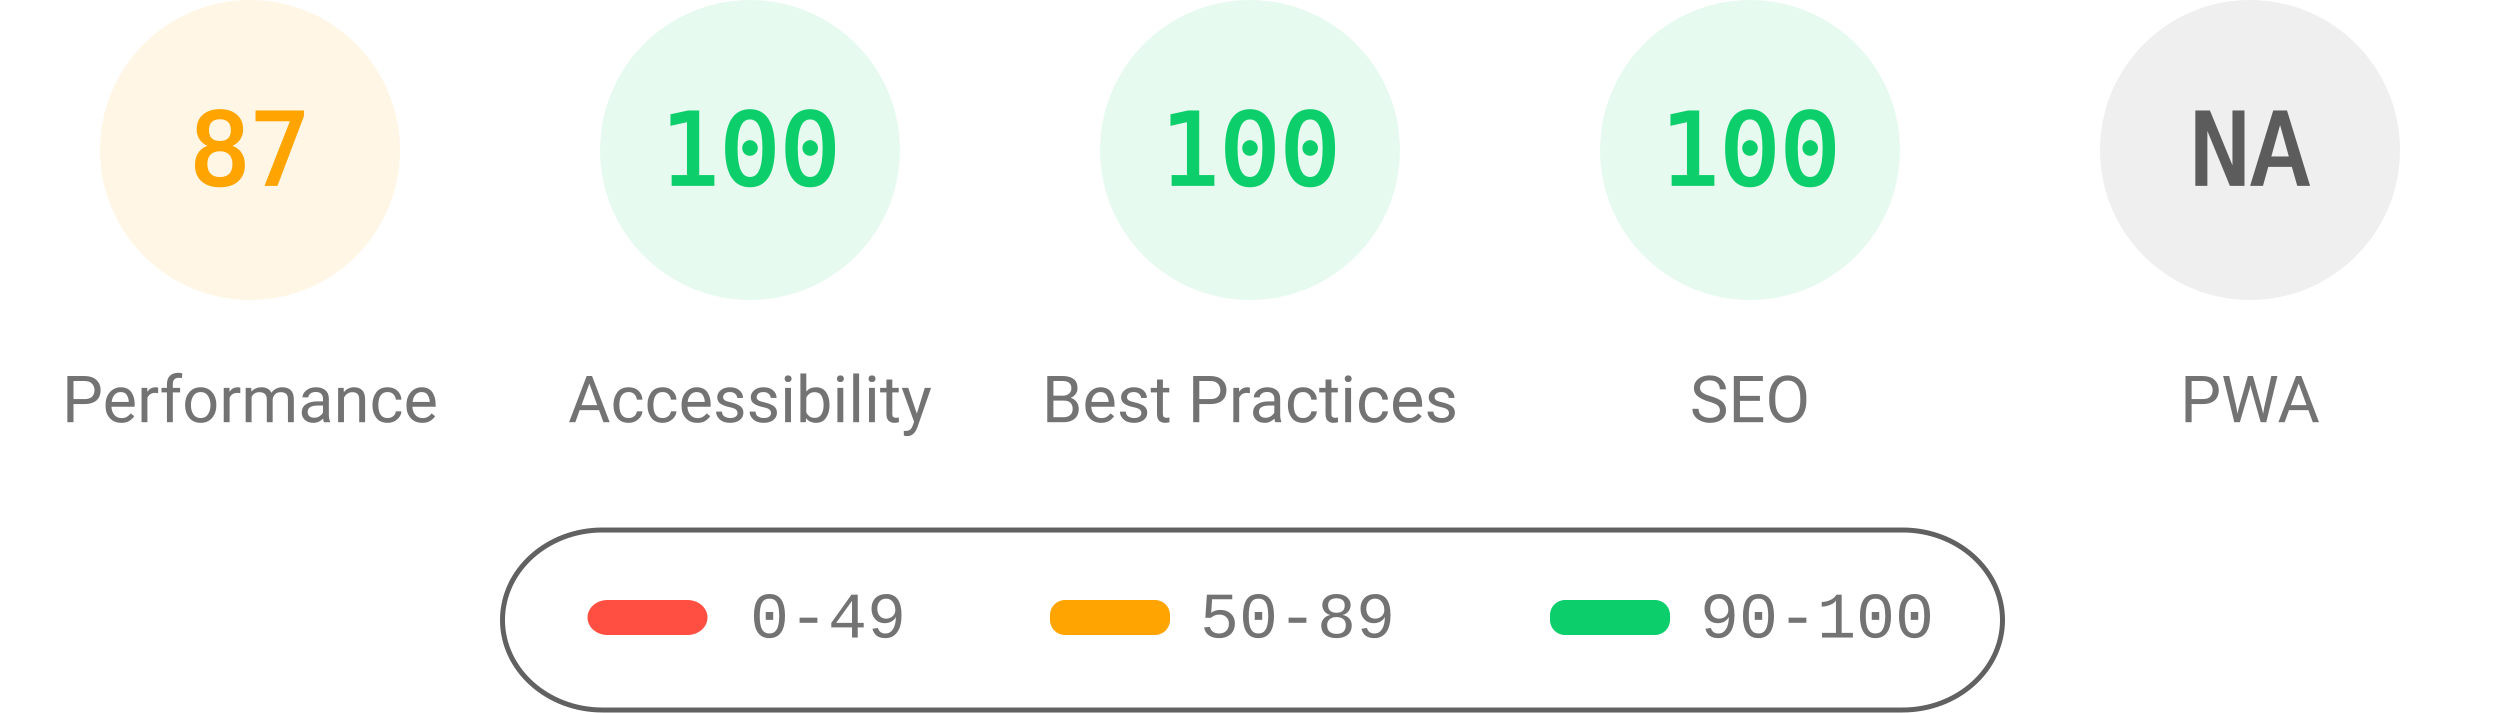
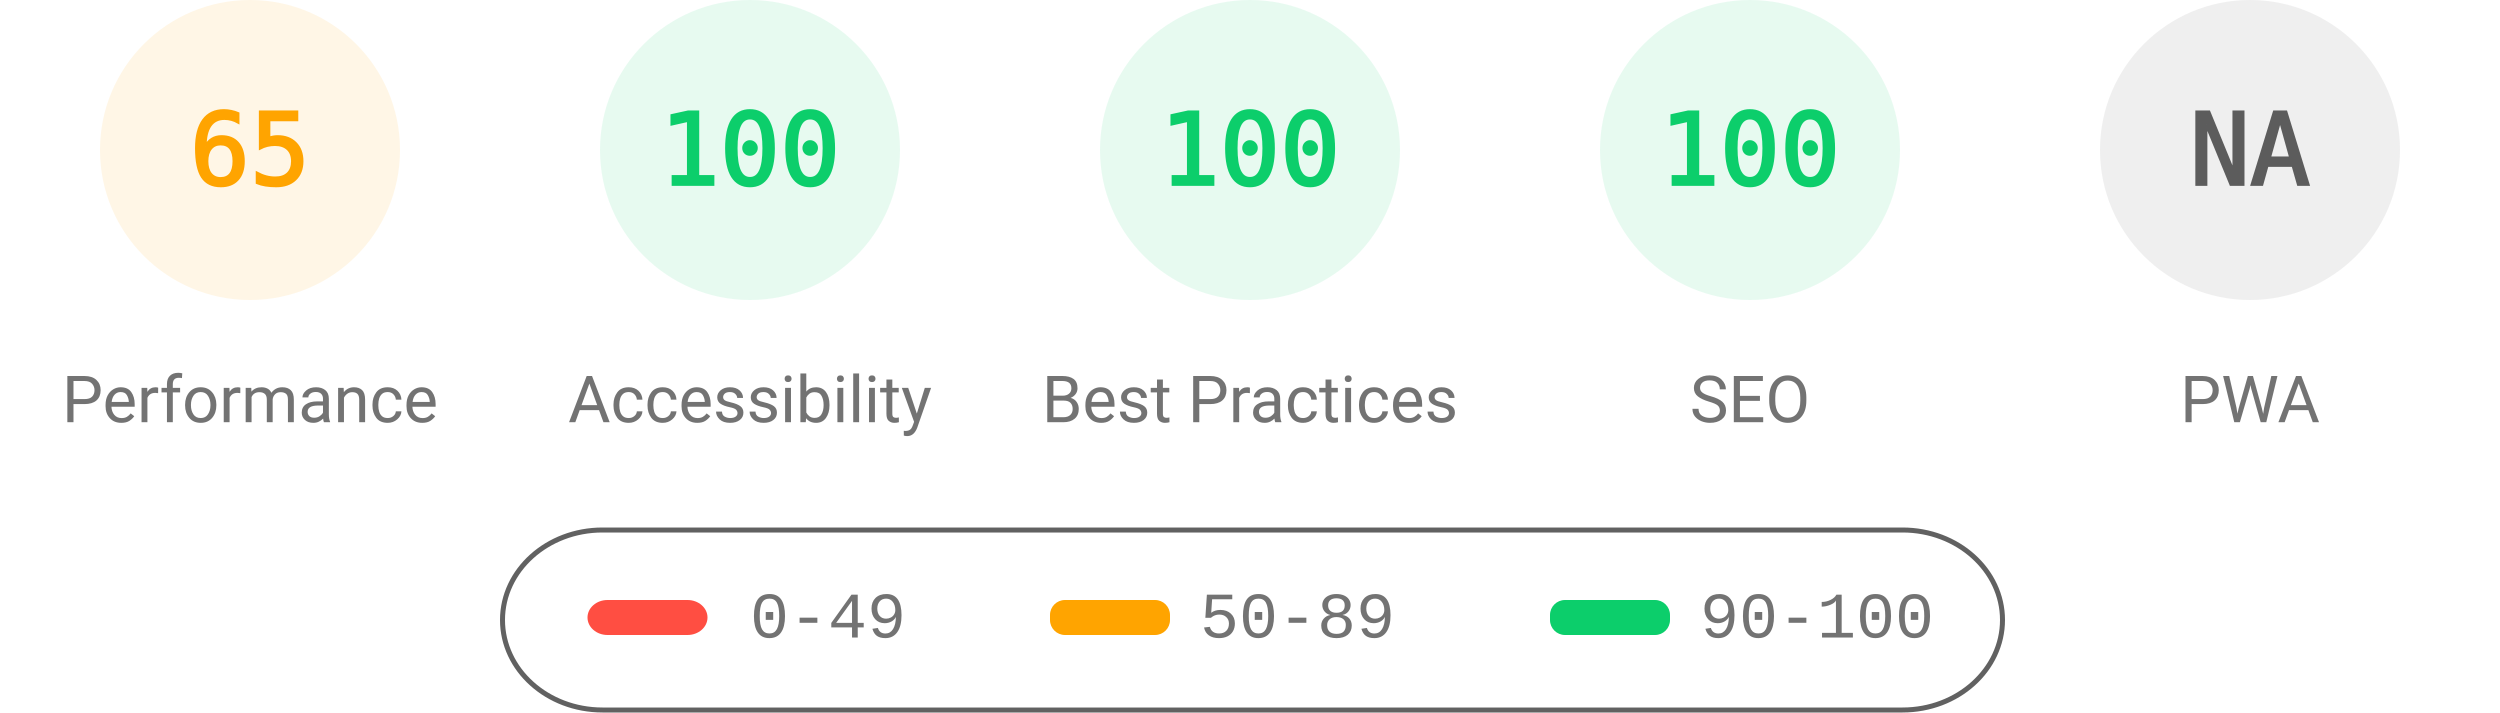
<svg xmlns="http://www.w3.org/2000/svg" fill="none" width="1000" height="285">
  <style>.gauge-base{opacity:.1}.gauge-arc{fill:none;animation-delay:250ms;stroke-linecap:round;transform:rotate(-90deg);transform-origin:100px 60px;animation:load-gauge 1s ease forwards}.guage-text{font-size:40px;font-family:monospace;text-align:center}.guage-red{color:#ff4e42;fill:#ff4e42;stroke:#ff4e42}.guage-orange{color:#ffa400;fill:#ffa400;stroke:#ffa400}.guage-green{color:#0cce6b;fill:#0cce6b;stroke:#0cce6b}.guage-undefined{color:#5c5c5c;fill:#5c5c5c;stroke:#5c5c5c}.guage-title{color:#737373;fill:#737373;stroke:none;font-size:26px;line-height:26px;font-family:Roboto,Halvetica,Arial,sans-serif}@keyframes load-gauge{from{stroke-dasharray:0 352.858}}</style>
  <svg class="guage-div guage-perf guage-orange" viewBox="0 0 200 200" width="200" height="200">
    <circle class="gauge-base" r="56" cx="100" cy="60" stroke-width="8" />
-     <circle class="gauge-arc guage-arc-1" r="56" cx="100" cy="60" stroke-width="8" style="stroke-dasharray:306.116,351.858" />
-     <text class="guage-text" x="100" y="60" alignment-baseline="central" dominant-baseline="central" text-anchor="middle">87</text>
+     <circle class="gauge-arc guage-arc-1" r="56" cx="100" cy="60" stroke-width="8" style="stroke-dasharray:228.708,351.858" />
+     <text class="guage-text" x="100" y="60" alignment-baseline="central" dominant-baseline="central" text-anchor="middle">65</text>
    <text class="guage-title" x="100" y="160" alignment-baseline="central" dominant-baseline="central" text-anchor="middle">Performance</text>
  </svg>
  <svg class="guage-div guage-acc guage-green" viewBox="0 0 200 200" width="200" height="200" x="200">
    <circle class="gauge-base" r="56" cx="100" cy="60" stroke-width="8" />
    <circle class="gauge-arc guage-arc-2" r="56" cx="100" cy="60" stroke-width="8" style="stroke-dasharray:351.858,351.858" />
    <text class="guage-text" x="100" y="60" alignment-baseline="central" dominant-baseline="central" text-anchor="middle">100</text>
    <text class="guage-title" x="100" y="160" alignment-baseline="central" dominant-baseline="central" text-anchor="middle">Accessibility</text>
  </svg>
  <svg class="guage-div guage-best guage-green" viewBox="0 0 200 200" width="200" height="200" x="400">
    <circle class="gauge-base" r="56" cx="100" cy="60" stroke-width="8" />
    <circle class="gauge-arc guage-arc-3" r="56" cx="100" cy="60" stroke-width="8" style="stroke-dasharray:351.858,351.858" />
    <text class="guage-text" x="100" y="60" alignment-baseline="central" dominant-baseline="central" text-anchor="middle">100</text>
    <text class="guage-title" x="100" y="160" alignment-baseline="central" dominant-baseline="central" text-anchor="middle">Best Practices</text>
  </svg>
  <svg class="guage-div guage-seo guage-green" viewBox="0 0 200 200" width="200" height="200" x="600">
    <circle class="gauge-base" r="56" cx="100" cy="60" stroke-width="8" />
    <circle class="gauge-arc guage-arc-4" r="56" cx="100" cy="60" stroke-width="8" style="stroke-dasharray:351.858,351.858" />
    <text class="guage-text" x="100" y="60" alignment-baseline="central" dominant-baseline="central" text-anchor="middle">100</text>
    <text class="guage-title" x="100" y="160" alignment-baseline="central" dominant-baseline="central" text-anchor="middle">SEO</text>
  </svg>
  <svg class="guage-div guage-pwa guage-undefined" viewBox="0 0 200 200" width="200" height="200" x="800">
    <circle class="gauge-base" r="56" cx="100" cy="60" stroke-width="8" />
    <circle class="gauge-arc guage-arc-4" r="56" cx="100" cy="60" stroke-width="8" style="stroke-dasharray:351.858,351.858" />
    <text class="guage-text" x="100" y="60" alignment-baseline="central" dominant-baseline="central" text-anchor="middle">NA</text>
    <text class="guage-title" x="100" y="160" alignment-baseline="central" dominant-baseline="central" text-anchor="middle">PWA</text>
  </svg>
  <svg width="604" height="76" x="200" y="210">
    <path fill="none" id="canvas_background" d="M-1-1h604v80H-1z" />
    <rect fill-opacity="0" stroke="#616161" stroke-width="2" rx="40" id="svg_2" height="72" width="600" y="2" x="1" fill="#000" />
    <rect stroke="#000" rx="8" id="svg_3" height="14" width="48" y="30" x="35" stroke-opacity="null" stroke-width="0" fill="#ff4e42" />
    <rect stroke="#000" rx="6" id="svg_4" height="14" width="48" y="30" x="220" stroke-opacity="null" stroke-width="0" fill="#ffa400" />
    <rect stroke="#000" rx="6" id="svg_5" height="14" width="48" y="30" x="420" stroke-opacity="null" stroke-width="0" fill="#0cce6b" />
    <text xml:space="preserve" text-anchor="start" font-family="'Courier New', Courier, monospace" font-size="26" id="svg_6" y="45" x="100" stroke-opacity="null" stroke-width="0" stroke="#000" fill="#737373">0-49</text>
    <text xml:space="preserve" text-anchor="start" font-family="'Courier New', Courier, monospace" font-size="26" id="svg_7" y="45" x="280" stroke-opacity="null" stroke-width="0" stroke="#000" fill="#737373">50-89</text>
    <text xml:space="preserve" text-anchor="start" font-family="'Courier New', Courier, monospace" font-size="26" id="svg_8" y="45" x="480" stroke-opacity="null" stroke-width="0" stroke="#000" fill="#737373">90-100</text>
  </svg>
</svg>
